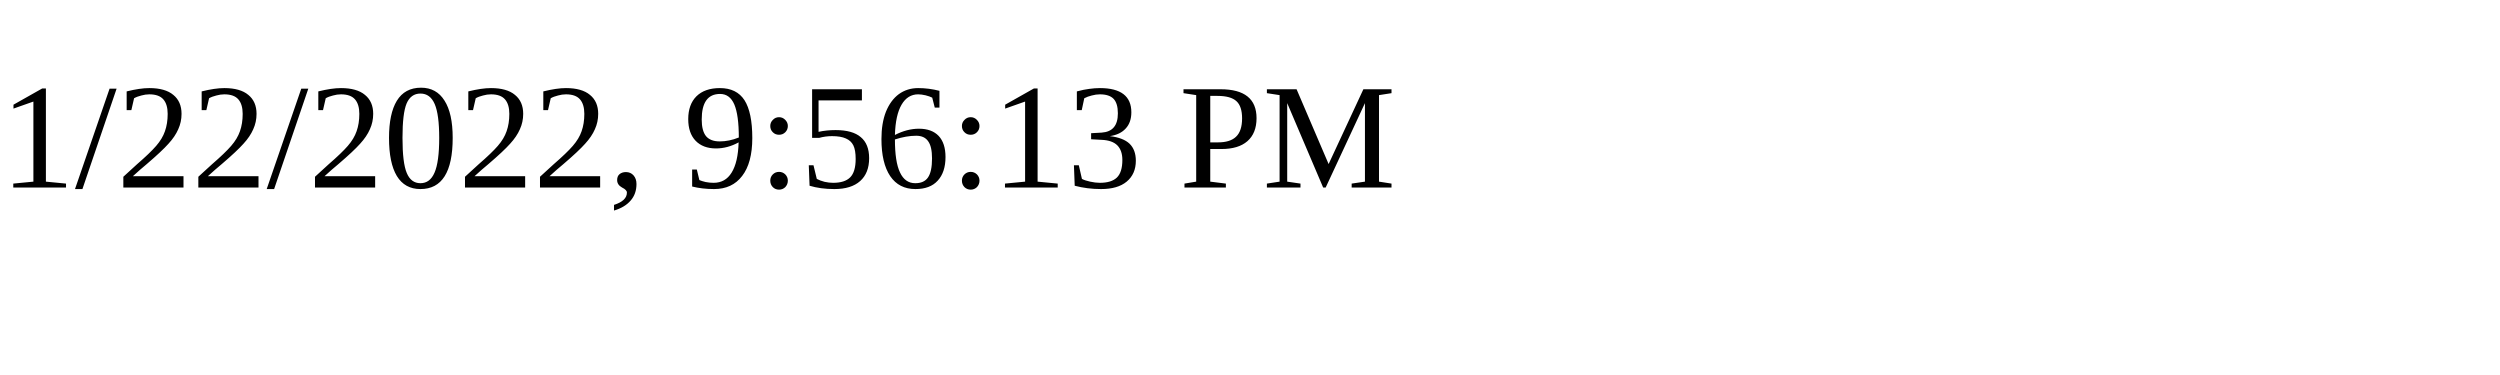
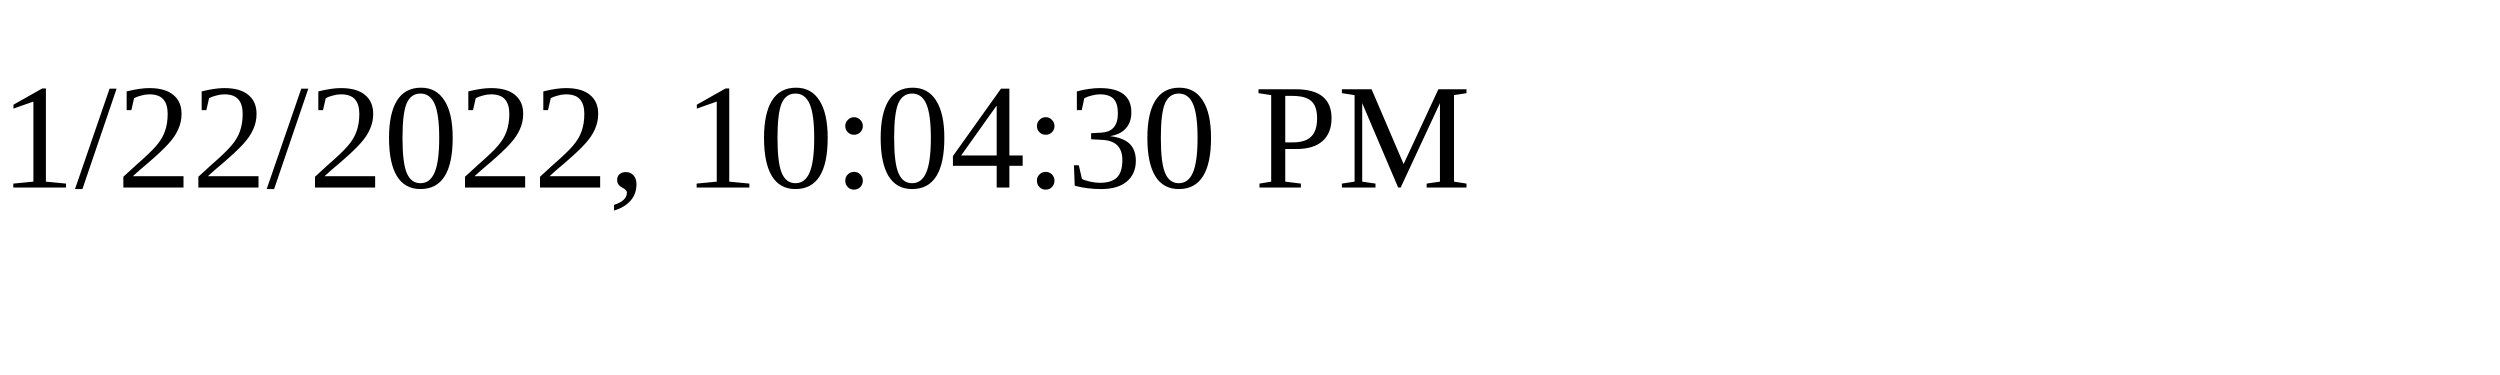
<svg xmlns="http://www.w3.org/2000/svg" height="30" width="200">
-   <text x="0" y="15">1/22/2022, 9:56:13 PM</text>
+   <text x="0" y="15">1/22/2022, 10:04:30 PM</text>
</svg>
